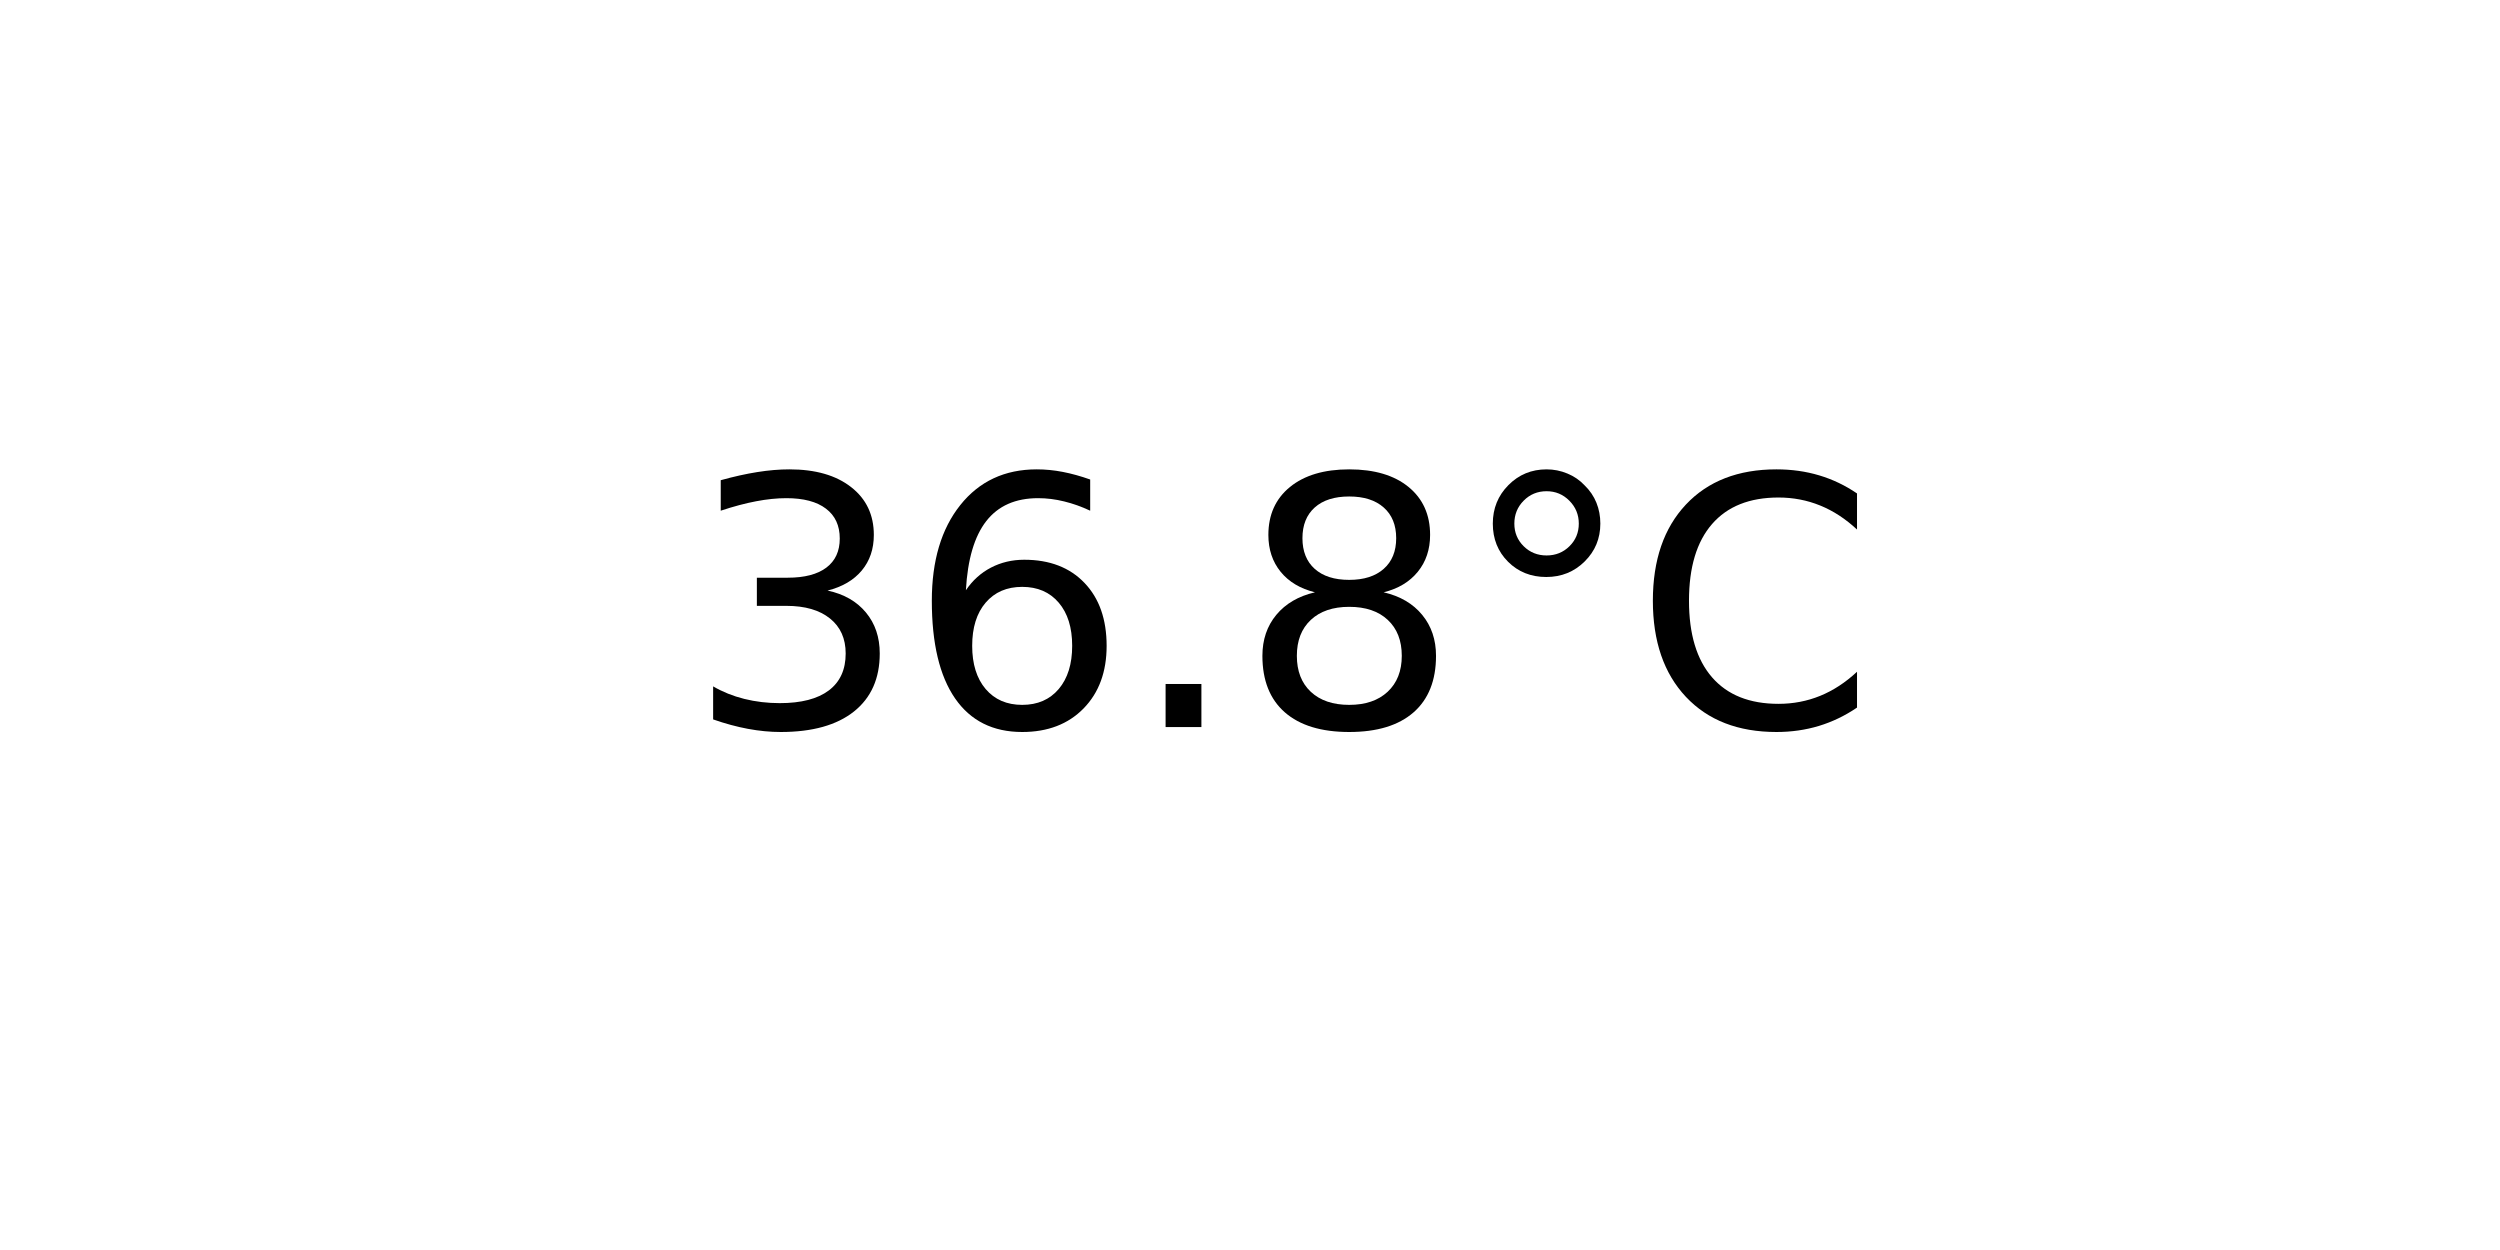
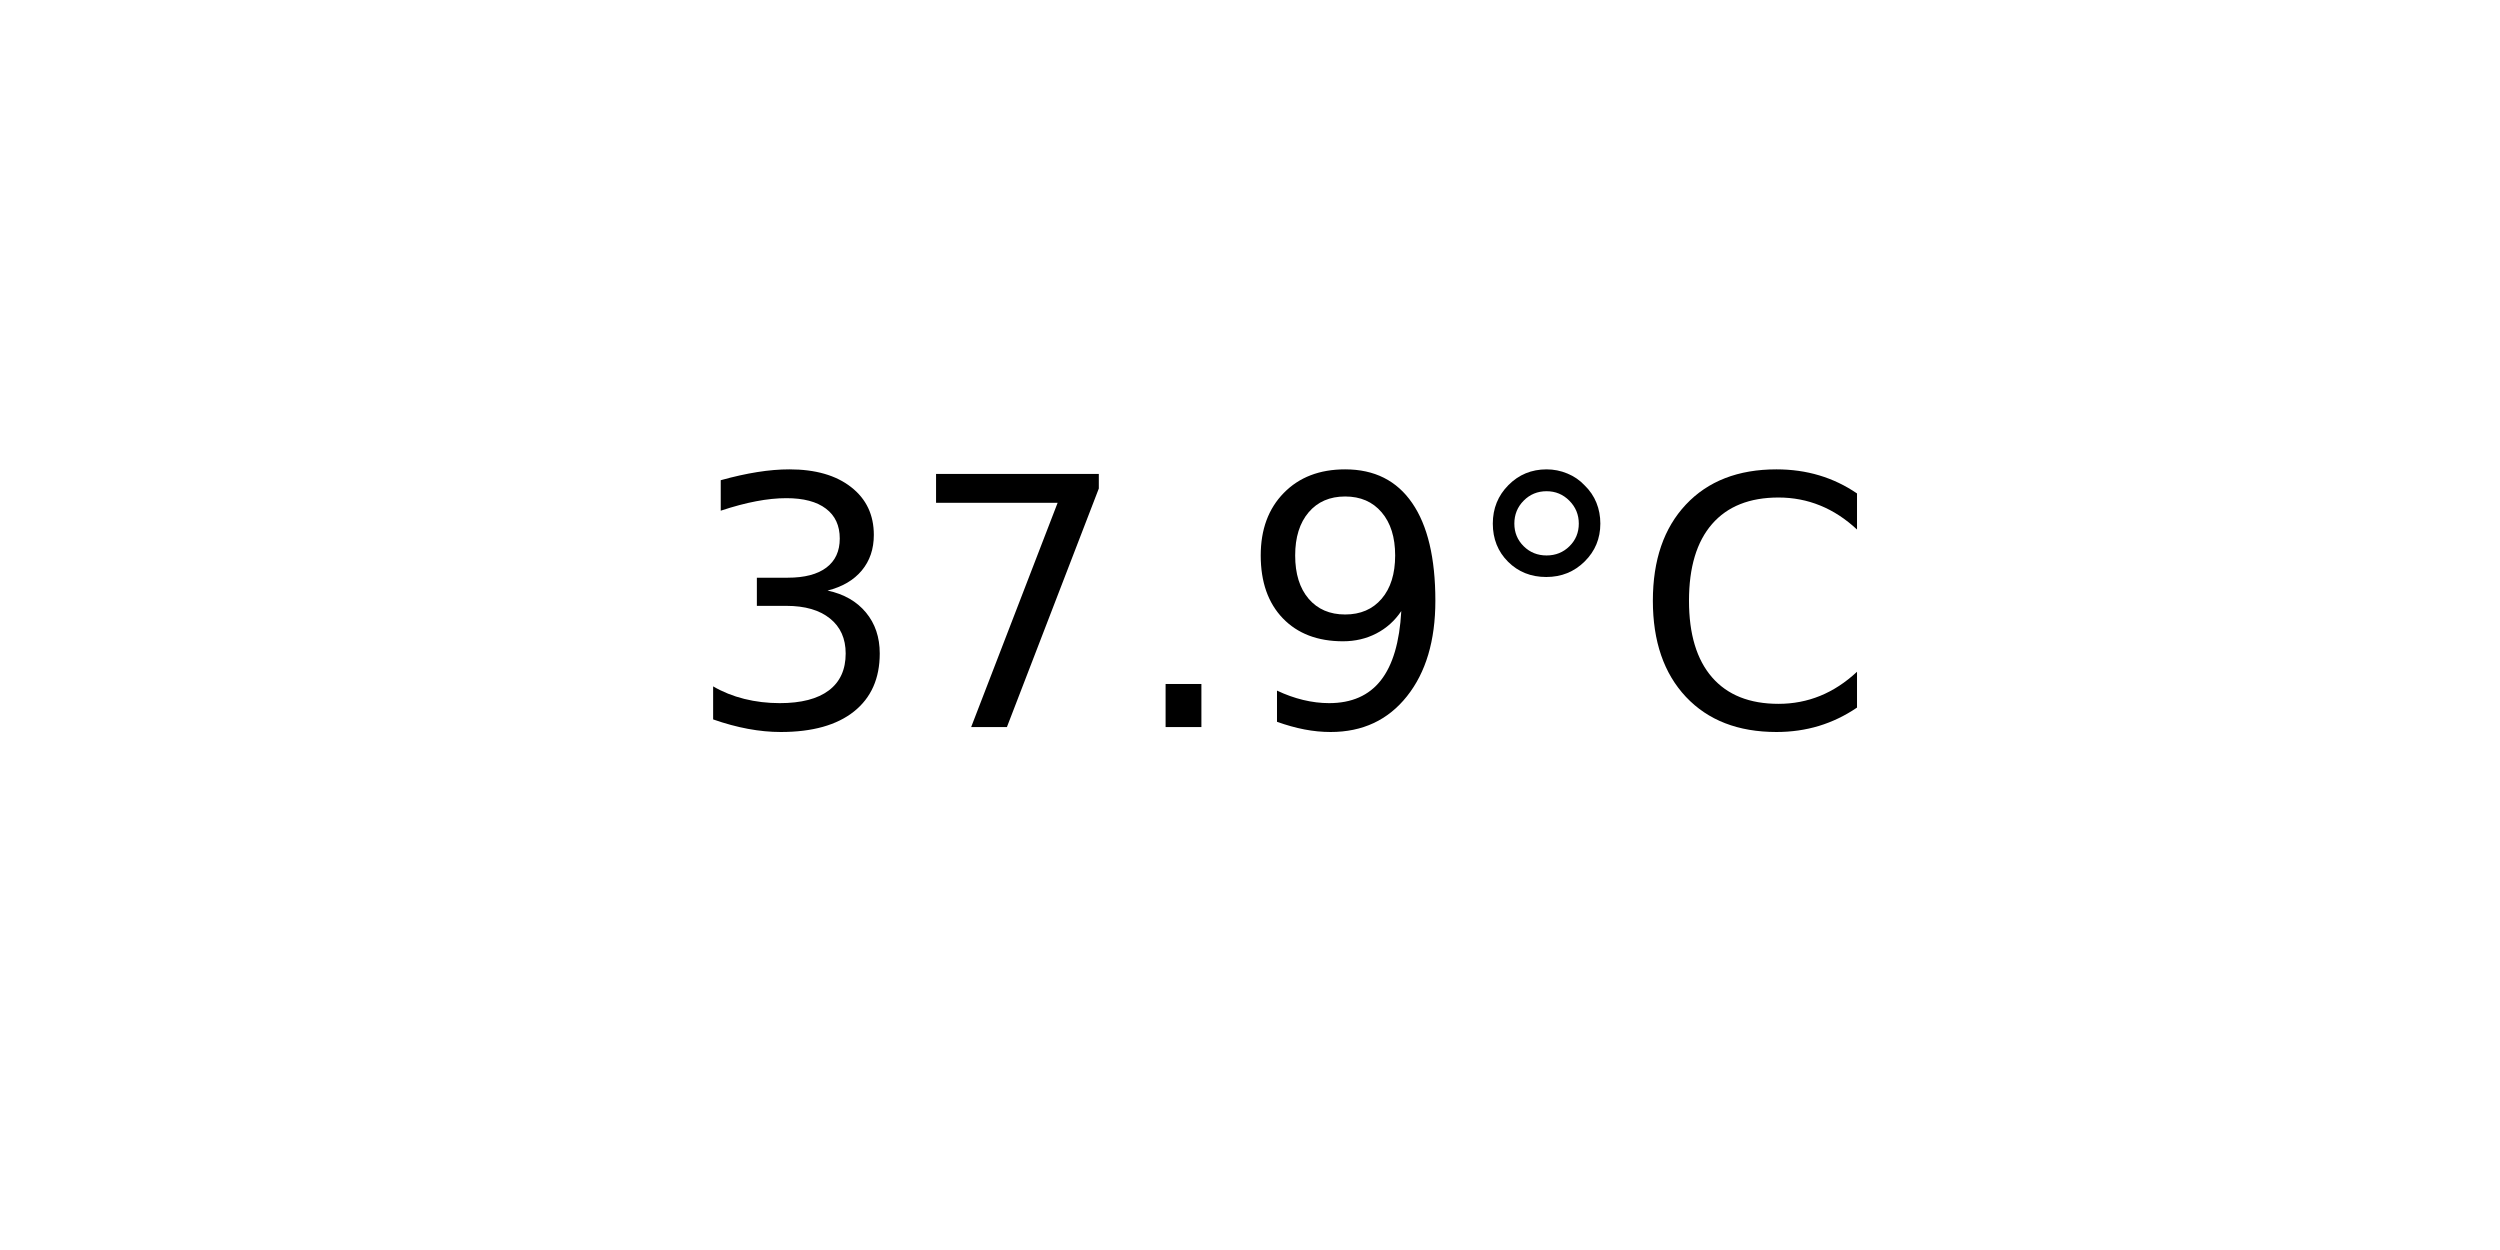
<svg xmlns="http://www.w3.org/2000/svg" xmlns:xlink="http://www.w3.org/1999/xlink" width="72pt" height="36pt" viewBox="0 0 72 36" version="1.1">
  <defs>
    <style type="text/css">*{stroke-linejoin: round; stroke-linecap: butt}</style>
  </defs>
  <g id="figure_1">
    <g id="axes_1">
      <g id="text_1">
        <g transform="translate(19.77578 20.93937) scale(0.1 -0.1)">
          <defs>
            <path id="DejaVuSans-33" d="M 2597 2516  Q 3050 2419 3304 2112  Q 3559 1806 3559 1356  Q 3559 666 3084 287  Q 2609 -91 1734 -91  Q 1441 -91 1130 -33  Q 819 25 488 141  L 488 750  Q 750 597 1062 519  Q 1375 441 1716 441  Q 2309 441 2620 675  Q 2931 909 2931 1356  Q 2931 1769 2642 2001  Q 2353 2234 1838 2234  L 1294 2234  L 1294 2753  L 1863 2753  Q 2328 2753 2575 2939  Q 2822 3125 2822 3475  Q 2822 3834 2567 4026  Q 2313 4219 1838 4219  Q 1578 4219 1281 4162  Q 984 4106 628 3988  L 628 4550  Q 988 4650 1302 4700  Q 1616 4750 1894 4750  Q 2613 4750 3031 4423  Q 3450 4097 3450 3541  Q 3450 3153 3228 2886  Q 3006 2619 2597 2516  z " transform="scale(0.015625)" />
-             <path id="DejaVuSans-36" d="M 2113 2584  Q 1688 2584 1439 2293  Q 1191 2003 1191 1497  Q 1191 994 1439 701  Q 1688 409 2113 409  Q 2538 409 2786 701  Q 3034 994 3034 1497  Q 3034 2003 2786 2293  Q 2538 2584 2113 2584  z M 3366 4563  L 3366 3988  Q 3128 4100 2886 4159  Q 2644 4219 2406 4219  Q 1781 4219 1451 3797  Q 1122 3375 1075 2522  Q 1259 2794 1537 2939  Q 1816 3084 2150 3084  Q 2853 3084 3261 2657  Q 3669 2231 3669 1497  Q 3669 778 3244 343  Q 2819 -91 2113 -91  Q 1303 -91 875 529  Q 447 1150 447 2328  Q 447 3434 972 4092  Q 1497 4750 2381 4750  Q 2619 4750 2861 4703  Q 3103 4656 3366 4563  z " transform="scale(0.015625)" />
+             <path id="DejaVuSans-37" d="M 525 4666  L 3525 4666  L 3525 4397  L 1831 0  L 1172 0  L 2766 4134  L 525 4134  L 525 4666  z " transform="scale(0.015625)" />
            <path id="DejaVuSans-2e" d="M 684 794  L 1344 794  L 1344 0  L 684 0  L 684 794  z " transform="scale(0.015625)" />
-             <path id="DejaVuSans-38" d="M 2034 2216  Q 1584 2216 1326 1975  Q 1069 1734 1069 1313  Q 1069 891 1326 650  Q 1584 409 2034 409  Q 2484 409 2743 651  Q 3003 894 3003 1313  Q 3003 1734 2745 1975  Q 2488 2216 2034 2216  z M 1403 2484  Q 997 2584 770 2862  Q 544 3141 544 3541  Q 544 4100 942 4425  Q 1341 4750 2034 4750  Q 2731 4750 3128 4425  Q 3525 4100 3525 3541  Q 3525 3141 3298 2862  Q 3072 2584 2669 2484  Q 3125 2378 3379 2068  Q 3634 1759 3634 1313  Q 3634 634 3220 271  Q 2806 -91 2034 -91  Q 1263 -91 848 271  Q 434 634 434 1313  Q 434 1759 690 2068  Q 947 2378 1403 2484  z M 1172 3481  Q 1172 3119 1398 2916  Q 1625 2713 2034 2713  Q 2441 2713 2670 2916  Q 2900 3119 2900 3481  Q 2900 3844 2670 4047  Q 2441 4250 2034 4250  Q 1625 4250 1398 4047  Q 1172 3844 1172 3481  z " transform="scale(0.015625)" />
+             <path id="DejaVuSans-39" d="M 703 97  L 703 672  Q 941 559 1184 500  Q 1428 441 1663 441  Q 2288 441 2617 861  Q 2947 1281 2994 2138  Q 2813 1869 2534 1725  Q 2256 1581 1919 1581  Q 1219 1581 811 2004  Q 403 2428 403 3163  Q 403 3881 828 4315  Q 1253 4750 1959 4750  Q 2769 4750 3195 4129  Q 3622 3509 3622 2328  Q 3622 1225 3098 567  Q 2575 -91 1691 -91  Q 1453 -91 1209 -44  Q 966 3 703 97  z M 1959 2075  Q 2384 2075 2632 2365  Q 2881 2656 2881 3163  Q 2881 3666 2632 3958  Q 2384 4250 1959 4250  Q 1534 4250 1286 3958  Q 1038 3666 1038 3163  Q 1038 2656 1286 2365  Q 1534 2075 1959 2075  z " transform="scale(0.015625)" />
            <path id="DejaVuSans-b0" d="M 1600 4347  Q 1350 4347 1178 4173  Q 1006 4000 1006 3750  Q 1006 3503 1178 3333  Q 1350 3163 1600 3163  Q 1850 3163 2022 3333  Q 2194 3503 2194 3750  Q 2194 3997 2020 4172  Q 1847 4347 1600 4347  z M 1600 4750  Q 1800 4750 1984 4673  Q 2169 4597 2303 4453  Q 2447 4313 2519 4134  Q 2591 3956 2591 3750  Q 2591 3338 2302 3052  Q 2013 2766 1594 2766  Q 1172 2766 890 3047  Q 609 3328 609 3750  Q 609 4169 896 4459  Q 1184 4750 1600 4750  z " transform="scale(0.015625)" />
            <path id="DejaVuSans-43" d="M 4122 4306  L 4122 3641  Q 3803 3938 3442 4084  Q 3081 4231 2675 4231  Q 1875 4231 1450 3742  Q 1025 3253 1025 2328  Q 1025 1406 1450 917  Q 1875 428 2675 428  Q 3081 428 3442 575  Q 3803 722 4122 1019  L 4122 359  Q 3791 134 3420 21  Q 3050 -91 2638 -91  Q 1578 -91 968 557  Q 359 1206 359 2328  Q 359 3453 968 4101  Q 1578 4750 2638 4750  Q 3056 4750 3426 4639  Q 3797 4528 4122 4306  z " transform="scale(0.015625)" />
          </defs>
          <use xlink:href="#DejaVuSans-33" />
-           <use xlink:href="#DejaVuSans-36" x="63.623" />
+           <use xlink:href="#DejaVuSans-37" x="63.623" />
          <use xlink:href="#DejaVuSans-2e" x="127.246" />
-           <use xlink:href="#DejaVuSans-38" x="159.033" />
+           <use xlink:href="#DejaVuSans-39" x="159.033" />
          <use xlink:href="#DejaVuSans-b0" x="222.656" />
          <use xlink:href="#DejaVuSans-43" x="272.656" />
        </g>
      </g>
    </g>
  </g>
</svg>
